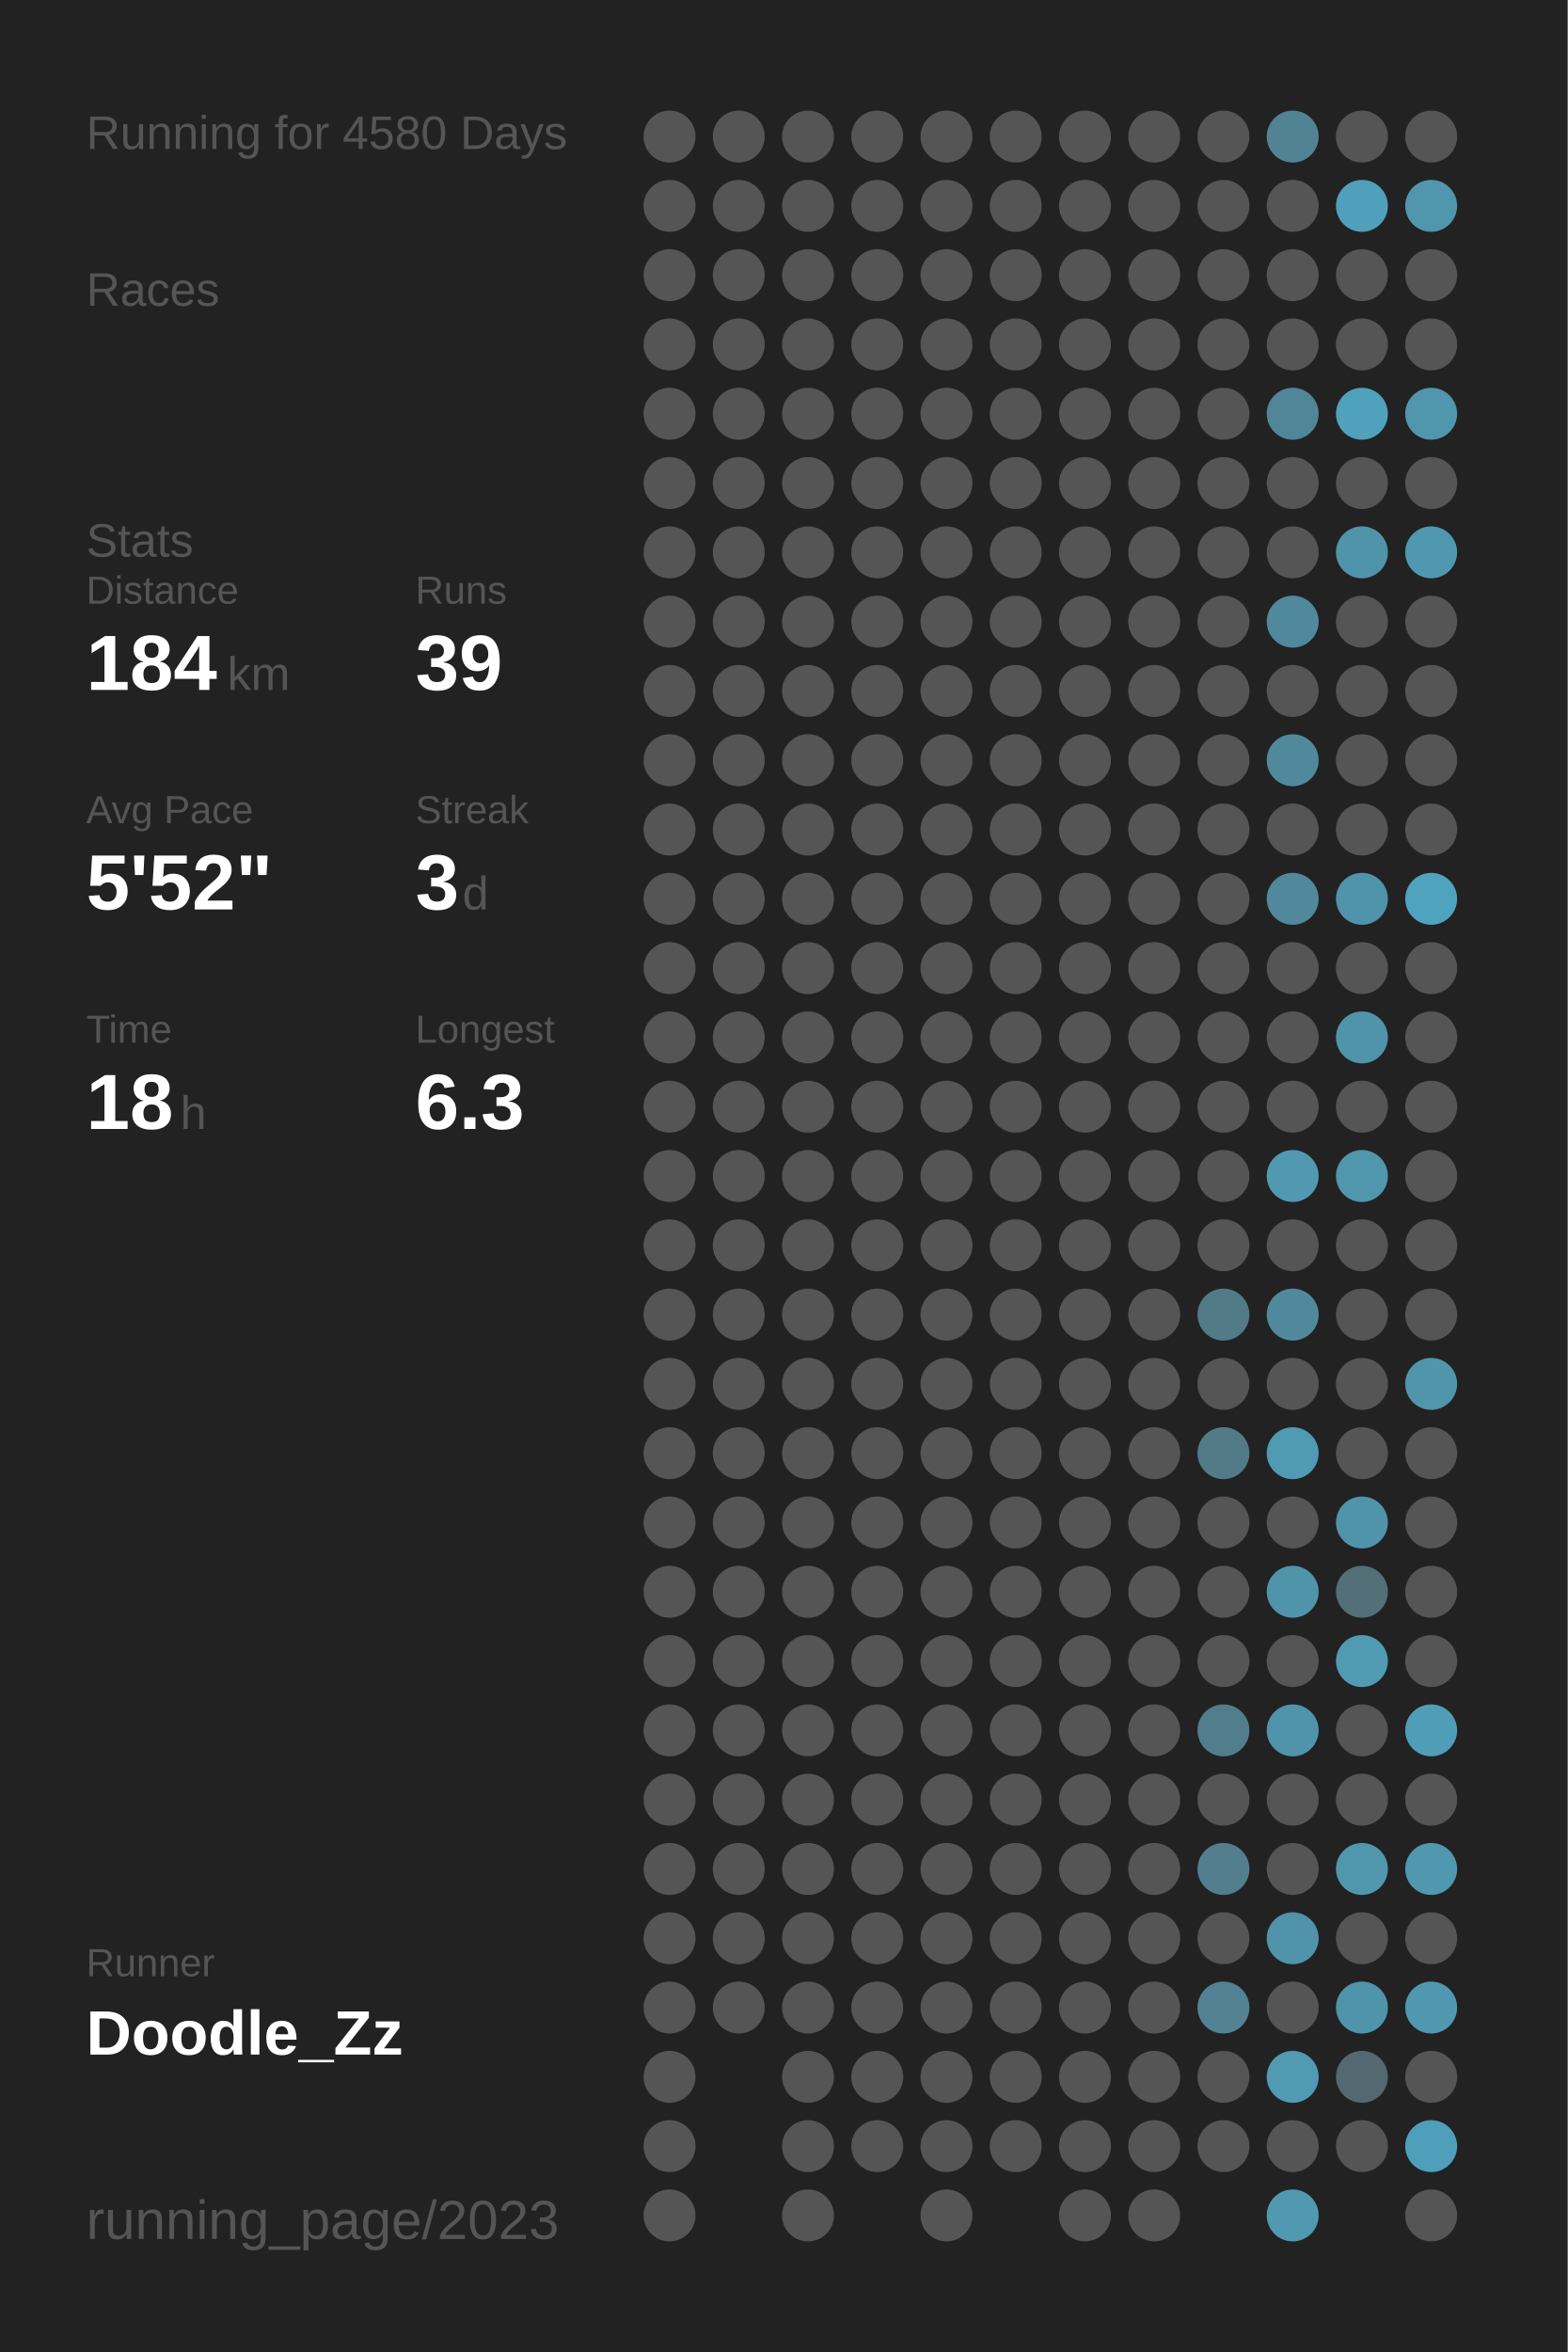
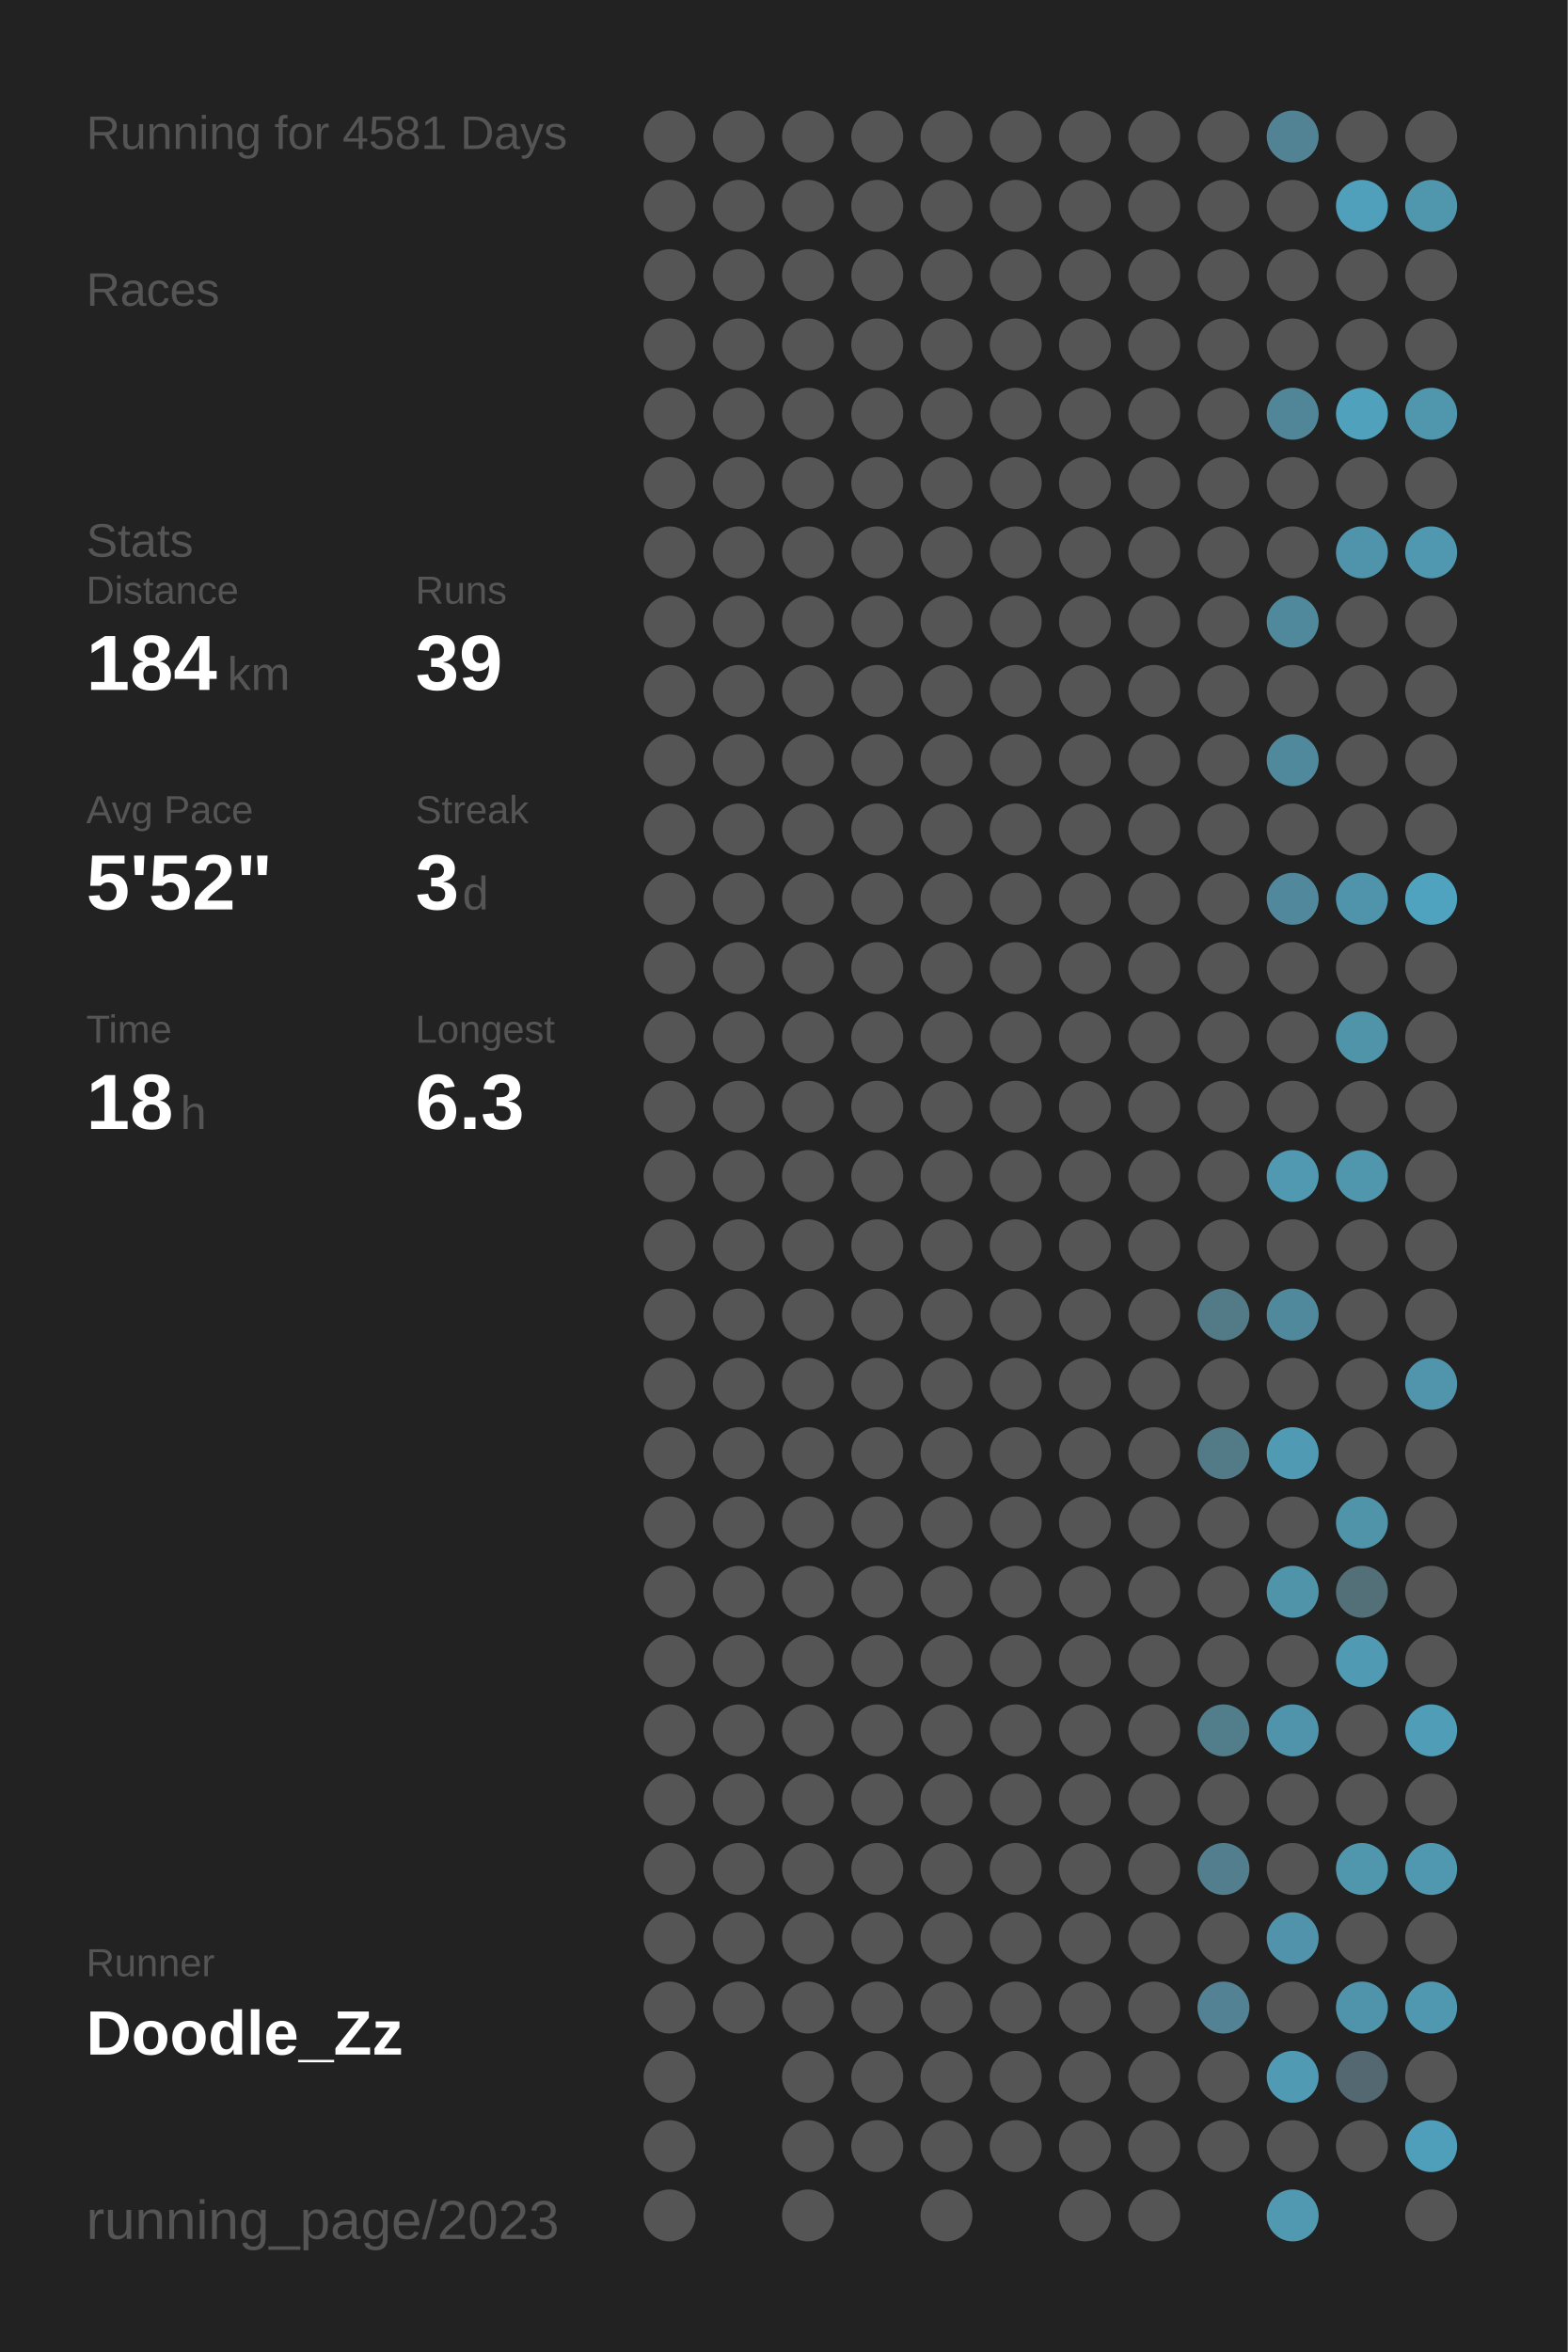
<svg xmlns="http://www.w3.org/2000/svg" baseProfile="full" height="300mm" version="1.1" viewBox="0,0,200,300" width="200mm">
  <defs />
  <rect fill="#222222" height="300" width="200" x="0" y="0" />
-   <text fill="#555555" style="font-size:6px; font-family:Arial;" x="11" y="19">Running for 4580 Days</text>
+   <text fill="#555555" style="font-size:6px; font-family:Arial;" x="11" y="19">Running for 4581 Days</text>
  <text fill="#555555" style="font-size:6px; font-family:Arial;" x="11" y="39">Races</text>
  <text fill="#555555" style="font-size:6px; font-family:Arial;" x="11" y="71">Stats</text>
  <text fill="#555555" style="font-size:5px; font-family:Arial;" x="11" y="77">Distance</text>
  <text fill="#FFFFFF" style="font-size:10px; font-family:Arial; font-weight:bold;" x="11" y="88">184</text>
  <text fill="#555555" style="font-size:6px; font-family:Arial;" x="29" y="88">km</text>
  <text fill="#555555" style="font-size:5px; font-family:Arial;" x="53" y="77">Runs</text>
  <text fill="#FFFFFF" style="font-size:10px; font-family:Arial; font-weight:bold;" x="53" y="88">39</text>
  <text fill="#555555" style="font-size:5px; font-family:Arial;" x="11" y="105">Avg Pace</text>
  <text fill="#FFFFFF" style="font-size:10px; font-family:Arial; font-weight:bold;" x="11" y="116">5'52"</text>
  <text fill="#555555" style="font-size:5px; font-family:Arial;" x="53" y="105">Streak</text>
  <text fill="#FFFFFF" style="font-size:10px; font-family:Arial; font-weight:bold;" x="53" y="116">3</text>
  <text fill="#555555" style="font-size:6px; font-family:Arial;" x="59" y="116">d</text>
  <text fill="#555555" style="font-size:5px; font-family:Arial;" x="11" y="133">Time</text>
  <text fill="#FFFFFF" style="font-size:10px; font-family:Arial; font-weight:bold;" x="11" y="144">18</text>
  <text fill="#555555" style="font-size:6px; font-family:Arial;" x="23" y="144">h</text>
  <text fill="#555555" style="font-size:5px; font-family:Arial;" x="53" y="133">Longest</text>
  <text fill="#FFFFFF" style="font-size:10px; font-family:Arial; font-weight:bold;" x="53" y="144">6.3</text>
  <text fill="#555555" style="font-size:5px; font-family:Arial;" x="11" y="252.065">Runner</text>
  <text fill="#FFFFFF" style="font-size:8px; font-family:Arial; font-weight:bold;" x="11" y="262.065">Doodle_Zz</text>
  <text fill="#555555" style="font-size:7px; font-family:Arial;" x="11" y="285.581">running_page/2023</text>
  <circle cx="85.417" cy="17.419" fill="#555555" r="3.312" />
  <circle cx="85.417" cy="26.258" fill="#555555" r="3.312" />
  <circle cx="85.417" cy="35.097" fill="#555555" r="3.312" />
  <circle cx="85.417" cy="43.935" fill="#555555" r="3.312" />
  <circle cx="85.417" cy="52.774" fill="#555555" r="3.312" />
  <circle cx="85.417" cy="61.613" fill="#555555" r="3.312" />
  <circle cx="85.417" cy="70.452" fill="#555555" r="3.312" />
  <circle cx="85.417" cy="79.29" fill="#555555" r="3.312" />
  <circle cx="85.417" cy="88.129" fill="#555555" r="3.312" />
  <circle cx="85.417" cy="96.968" fill="#555555" r="3.312" />
  <circle cx="85.417" cy="105.806" fill="#555555" r="3.312" />
  <circle cx="85.417" cy="114.645" fill="#555555" r="3.312" />
  <circle cx="85.417" cy="123.484" fill="#555555" r="3.312" />
  <circle cx="85.417" cy="132.323" fill="#555555" r="3.312" />
  <circle cx="85.417" cy="141.161" fill="#555555" r="3.312" />
  <circle cx="85.417" cy="150" fill="#555555" r="3.312" />
  <circle cx="85.417" cy="158.839" fill="#555555" r="3.312" />
  <circle cx="85.417" cy="167.677" fill="#555555" r="3.312" />
  <circle cx="85.417" cy="176.516" fill="#555555" r="3.312" />
  <circle cx="85.417" cy="185.355" fill="#555555" r="3.312" />
  <circle cx="85.417" cy="194.194" fill="#555555" r="3.312" />
  <circle cx="85.417" cy="203.032" fill="#555555" r="3.312" />
  <circle cx="85.417" cy="211.871" fill="#555555" r="3.312" />
  <circle cx="85.417" cy="220.71" fill="#555555" r="3.312" />
  <circle cx="85.417" cy="229.548" fill="#555555" r="3.312" />
  <circle cx="85.417" cy="238.387" fill="#555555" r="3.312" />
  <circle cx="85.417" cy="247.226" fill="#555555" r="3.312" />
  <circle cx="85.417" cy="256.065" fill="#555555" r="3.312" />
  <circle cx="85.417" cy="264.903" fill="#555555" r="3.312" />
  <circle cx="85.417" cy="273.742" fill="#555555" r="3.312" />
  <circle cx="85.417" cy="282.581" fill="#555555" r="3.312" />
  <circle cx="94.25" cy="17.419" fill="#555555" r="3.312" />
  <circle cx="94.25" cy="26.258" fill="#555555" r="3.312" />
  <circle cx="94.25" cy="35.097" fill="#555555" r="3.312" />
  <circle cx="94.25" cy="43.935" fill="#555555" r="3.312" />
  <circle cx="94.25" cy="52.774" fill="#555555" r="3.312" />
  <circle cx="94.25" cy="61.613" fill="#555555" r="3.312" />
  <circle cx="94.25" cy="70.452" fill="#555555" r="3.312" />
  <circle cx="94.25" cy="79.29" fill="#555555" r="3.312" />
  <circle cx="94.25" cy="88.129" fill="#555555" r="3.312" />
  <circle cx="94.25" cy="96.968" fill="#555555" r="3.312" />
  <circle cx="94.25" cy="105.806" fill="#555555" r="3.312" />
  <circle cx="94.25" cy="114.645" fill="#555555" r="3.312" />
  <circle cx="94.25" cy="123.484" fill="#555555" r="3.312" />
  <circle cx="94.25" cy="132.323" fill="#555555" r="3.312" />
  <circle cx="94.25" cy="141.161" fill="#555555" r="3.312" />
  <circle cx="94.25" cy="150" fill="#555555" r="3.312" />
  <circle cx="94.25" cy="158.839" fill="#555555" r="3.312" />
  <circle cx="94.25" cy="167.677" fill="#555555" r="3.312" />
  <circle cx="94.25" cy="176.516" fill="#555555" r="3.312" />
  <circle cx="94.25" cy="185.355" fill="#555555" r="3.312" />
  <circle cx="94.25" cy="194.194" fill="#555555" r="3.312" />
  <circle cx="94.25" cy="203.032" fill="#555555" r="3.312" />
  <circle cx="94.25" cy="211.871" fill="#555555" r="3.312" />
  <circle cx="94.25" cy="220.71" fill="#555555" r="3.312" />
  <circle cx="94.25" cy="229.548" fill="#555555" r="3.312" />
  <circle cx="94.25" cy="238.387" fill="#555555" r="3.312" />
  <circle cx="94.25" cy="247.226" fill="#555555" r="3.312" />
  <circle cx="94.25" cy="256.065" fill="#555555" r="3.312" />
  <circle cx="103.083" cy="17.419" fill="#555555" r="3.312" />
  <circle cx="103.083" cy="26.258" fill="#555555" r="3.312" />
  <circle cx="103.083" cy="35.097" fill="#555555" r="3.312" />
  <circle cx="103.083" cy="43.935" fill="#555555" r="3.312" />
  <circle cx="103.083" cy="52.774" fill="#555555" r="3.312" />
  <circle cx="103.083" cy="61.613" fill="#555555" r="3.312" />
  <circle cx="103.083" cy="70.452" fill="#555555" r="3.312" />
  <circle cx="103.083" cy="79.29" fill="#555555" r="3.312" />
  <circle cx="103.083" cy="88.129" fill="#555555" r="3.312" />
  <circle cx="103.083" cy="96.968" fill="#555555" r="3.312" />
  <circle cx="103.083" cy="105.806" fill="#555555" r="3.312" />
  <circle cx="103.083" cy="114.645" fill="#555555" r="3.312" />
  <circle cx="103.083" cy="123.484" fill="#555555" r="3.312" />
  <circle cx="103.083" cy="132.323" fill="#555555" r="3.312" />
  <circle cx="103.083" cy="141.161" fill="#555555" r="3.312" />
  <circle cx="103.083" cy="150" fill="#555555" r="3.312" />
  <circle cx="103.083" cy="158.839" fill="#555555" r="3.312" />
  <circle cx="103.083" cy="167.677" fill="#555555" r="3.312" />
  <circle cx="103.083" cy="176.516" fill="#555555" r="3.312" />
  <circle cx="103.083" cy="185.355" fill="#555555" r="3.312" />
  <circle cx="103.083" cy="194.194" fill="#555555" r="3.312" />
  <circle cx="103.083" cy="203.032" fill="#555555" r="3.312" />
  <circle cx="103.083" cy="211.871" fill="#555555" r="3.312" />
  <circle cx="103.083" cy="220.71" fill="#555555" r="3.312" />
  <circle cx="103.083" cy="229.548" fill="#555555" r="3.312" />
  <circle cx="103.083" cy="238.387" fill="#555555" r="3.312" />
  <circle cx="103.083" cy="247.226" fill="#555555" r="3.312" />
  <circle cx="103.083" cy="256.065" fill="#555555" r="3.312" />
  <circle cx="103.083" cy="264.903" fill="#555555" r="3.312" />
  <circle cx="103.083" cy="273.742" fill="#555555" r="3.312" />
  <circle cx="103.083" cy="282.581" fill="#555555" r="3.312" />
  <circle cx="111.917" cy="17.419" fill="#555555" r="3.312" />
  <circle cx="111.917" cy="26.258" fill="#555555" r="3.312" />
  <circle cx="111.917" cy="35.097" fill="#555555" r="3.312" />
  <circle cx="111.917" cy="43.935" fill="#555555" r="3.312" />
  <circle cx="111.917" cy="52.774" fill="#555555" r="3.312" />
  <circle cx="111.917" cy="61.613" fill="#555555" r="3.312" />
  <circle cx="111.917" cy="70.452" fill="#555555" r="3.312" />
  <circle cx="111.917" cy="79.29" fill="#555555" r="3.312" />
  <circle cx="111.917" cy="88.129" fill="#555555" r="3.312" />
  <circle cx="111.917" cy="96.968" fill="#555555" r="3.312" />
  <circle cx="111.917" cy="105.806" fill="#555555" r="3.312" />
  <circle cx="111.917" cy="114.645" fill="#555555" r="3.312" />
  <circle cx="111.917" cy="123.484" fill="#555555" r="3.312" />
  <circle cx="111.917" cy="132.323" fill="#555555" r="3.312" />
  <circle cx="111.917" cy="141.161" fill="#555555" r="3.312" />
  <circle cx="111.917" cy="150" fill="#555555" r="3.312" />
  <circle cx="111.917" cy="158.839" fill="#555555" r="3.312" />
  <circle cx="111.917" cy="167.677" fill="#555555" r="3.312" />
  <circle cx="111.917" cy="176.516" fill="#555555" r="3.312" />
  <circle cx="111.917" cy="185.355" fill="#555555" r="3.312" />
  <circle cx="111.917" cy="194.194" fill="#555555" r="3.312" />
  <circle cx="111.917" cy="203.032" fill="#555555" r="3.312" />
  <circle cx="111.917" cy="211.871" fill="#555555" r="3.312" />
  <circle cx="111.917" cy="220.71" fill="#555555" r="3.312" />
  <circle cx="111.917" cy="229.548" fill="#555555" r="3.312" />
  <circle cx="111.917" cy="238.387" fill="#555555" r="3.312" />
  <circle cx="111.917" cy="247.226" fill="#555555" r="3.312" />
  <circle cx="111.917" cy="256.065" fill="#555555" r="3.312" />
  <circle cx="111.917" cy="264.903" fill="#555555" r="3.312" />
  <circle cx="111.917" cy="273.742" fill="#555555" r="3.312" />
  <circle cx="120.75" cy="17.419" fill="#555555" r="3.312" />
  <circle cx="120.75" cy="26.258" fill="#555555" r="3.312" />
  <circle cx="120.75" cy="35.097" fill="#555555" r="3.312" />
  <circle cx="120.75" cy="43.935" fill="#555555" r="3.312" />
  <circle cx="120.75" cy="52.774" fill="#555555" r="3.312" />
  <circle cx="120.75" cy="61.613" fill="#555555" r="3.312" />
  <circle cx="120.75" cy="70.452" fill="#555555" r="3.312" />
  <circle cx="120.75" cy="79.29" fill="#555555" r="3.312" />
  <circle cx="120.75" cy="88.129" fill="#555555" r="3.312" />
  <circle cx="120.75" cy="96.968" fill="#555555" r="3.312" />
  <circle cx="120.75" cy="105.806" fill="#555555" r="3.312" />
  <circle cx="120.75" cy="114.645" fill="#555555" r="3.312" />
  <circle cx="120.75" cy="123.484" fill="#555555" r="3.312" />
  <circle cx="120.75" cy="132.323" fill="#555555" r="3.312" />
  <circle cx="120.75" cy="141.161" fill="#555555" r="3.312" />
  <circle cx="120.75" cy="150" fill="#555555" r="3.312" />
  <circle cx="120.75" cy="158.839" fill="#555555" r="3.312" />
  <circle cx="120.75" cy="167.677" fill="#555555" r="3.312" />
  <circle cx="120.75" cy="176.516" fill="#555555" r="3.312" />
  <circle cx="120.75" cy="185.355" fill="#555555" r="3.312" />
  <circle cx="120.75" cy="194.194" fill="#555555" r="3.312" />
  <circle cx="120.75" cy="203.032" fill="#555555" r="3.312" />
  <circle cx="120.75" cy="211.871" fill="#555555" r="3.312" />
  <circle cx="120.75" cy="220.71" fill="#555555" r="3.312" />
  <circle cx="120.75" cy="229.548" fill="#555555" r="3.312" />
  <circle cx="120.75" cy="238.387" fill="#555555" r="3.312" />
  <circle cx="120.75" cy="247.226" fill="#555555" r="3.312" />
  <circle cx="120.75" cy="256.065" fill="#555555" r="3.312" />
  <circle cx="120.75" cy="264.903" fill="#555555" r="3.312" />
  <circle cx="120.75" cy="273.742" fill="#555555" r="3.312" />
  <circle cx="120.75" cy="282.581" fill="#555555" r="3.312" />
  <circle cx="129.583" cy="17.419" fill="#555555" r="3.312" />
  <circle cx="129.583" cy="26.258" fill="#555555" r="3.312" />
  <circle cx="129.583" cy="35.097" fill="#555555" r="3.312" />
  <circle cx="129.583" cy="43.935" fill="#555555" r="3.312" />
  <circle cx="129.583" cy="52.774" fill="#555555" r="3.312" />
  <circle cx="129.583" cy="61.613" fill="#555555" r="3.312" />
  <circle cx="129.583" cy="70.452" fill="#555555" r="3.312" />
  <circle cx="129.583" cy="79.29" fill="#555555" r="3.312" />
  <circle cx="129.583" cy="88.129" fill="#555555" r="3.312" />
  <circle cx="129.583" cy="96.968" fill="#555555" r="3.312" />
  <circle cx="129.583" cy="105.806" fill="#555555" r="3.312" />
  <circle cx="129.583" cy="114.645" fill="#555555" r="3.312" />
  <circle cx="129.583" cy="123.484" fill="#555555" r="3.312" />
  <circle cx="129.583" cy="132.323" fill="#555555" r="3.312" />
  <circle cx="129.583" cy="141.161" fill="#555555" r="3.312" />
  <circle cx="129.583" cy="150" fill="#555555" r="3.312" />
  <circle cx="129.583" cy="158.839" fill="#555555" r="3.312" />
  <circle cx="129.583" cy="167.677" fill="#555555" r="3.312" />
  <circle cx="129.583" cy="176.516" fill="#555555" r="3.312" />
  <circle cx="129.583" cy="185.355" fill="#555555" r="3.312" />
  <circle cx="129.583" cy="194.194" fill="#555555" r="3.312" />
  <circle cx="129.583" cy="203.032" fill="#555555" r="3.312" />
  <circle cx="129.583" cy="211.871" fill="#555555" r="3.312" />
  <circle cx="129.583" cy="220.71" fill="#555555" r="3.312" />
  <circle cx="129.583" cy="229.548" fill="#555555" r="3.312" />
  <circle cx="129.583" cy="238.387" fill="#555555" r="3.312" />
  <circle cx="129.583" cy="247.226" fill="#555555" r="3.312" />
  <circle cx="129.583" cy="256.065" fill="#555555" r="3.312" />
  <circle cx="129.583" cy="264.903" fill="#555555" r="3.312" />
  <circle cx="129.583" cy="273.742" fill="#555555" r="3.312" />
  <circle cx="138.417" cy="17.419" fill="#555555" r="3.312" />
  <circle cx="138.417" cy="26.258" fill="#555555" r="3.312" />
  <circle cx="138.417" cy="35.097" fill="#555555" r="3.312" />
  <circle cx="138.417" cy="43.935" fill="#555555" r="3.312" />
  <circle cx="138.417" cy="52.774" fill="#555555" r="3.312" />
  <circle cx="138.417" cy="61.613" fill="#555555" r="3.312" />
  <circle cx="138.417" cy="70.452" fill="#555555" r="3.312" />
  <circle cx="138.417" cy="79.29" fill="#555555" r="3.312" />
  <circle cx="138.417" cy="88.129" fill="#555555" r="3.312" />
  <circle cx="138.417" cy="96.968" fill="#555555" r="3.312" />
  <circle cx="138.417" cy="105.806" fill="#555555" r="3.312" />
  <circle cx="138.417" cy="114.645" fill="#555555" r="3.312" />
  <circle cx="138.417" cy="123.484" fill="#555555" r="3.312" />
  <circle cx="138.417" cy="132.323" fill="#555555" r="3.312" />
  <circle cx="138.417" cy="141.161" fill="#555555" r="3.312" />
  <circle cx="138.417" cy="150" fill="#555555" r="3.312" />
  <circle cx="138.417" cy="158.839" fill="#555555" r="3.312" />
  <circle cx="138.417" cy="167.677" fill="#555555" r="3.312" />
  <circle cx="138.417" cy="176.516" fill="#555555" r="3.312" />
  <circle cx="138.417" cy="185.355" fill="#555555" r="3.312" />
  <circle cx="138.417" cy="194.194" fill="#555555" r="3.312" />
  <circle cx="138.417" cy="203.032" fill="#555555" r="3.312" />
  <circle cx="138.417" cy="211.871" fill="#555555" r="3.312" />
  <circle cx="138.417" cy="220.71" fill="#555555" r="3.312" />
  <circle cx="138.417" cy="229.548" fill="#555555" r="3.312" />
  <circle cx="138.417" cy="238.387" fill="#555555" r="3.312" />
  <circle cx="138.417" cy="247.226" fill="#555555" r="3.312" />
  <circle cx="138.417" cy="256.065" fill="#555555" r="3.312" />
  <circle cx="138.417" cy="264.903" fill="#555555" r="3.312" />
  <circle cx="138.417" cy="273.742" fill="#555555" r="3.312" />
  <circle cx="138.417" cy="282.581" fill="#555555" r="3.312" />
  <circle cx="147.25" cy="17.419" fill="#555555" r="3.312" />
  <circle cx="147.25" cy="26.258" fill="#555555" r="3.312" />
  <circle cx="147.25" cy="35.097" fill="#555555" r="3.312" />
  <circle cx="147.25" cy="43.935" fill="#555555" r="3.312" />
  <circle cx="147.25" cy="52.774" fill="#555555" r="3.312" />
  <circle cx="147.25" cy="61.613" fill="#555555" r="3.312" />
  <circle cx="147.25" cy="70.452" fill="#555555" r="3.312" />
  <circle cx="147.25" cy="79.29" fill="#555555" r="3.312" />
  <circle cx="147.25" cy="88.129" fill="#555555" r="3.312" />
  <circle cx="147.25" cy="96.968" fill="#555555" r="3.312" />
  <circle cx="147.25" cy="105.806" fill="#555555" r="3.312" />
  <circle cx="147.25" cy="114.645" fill="#555555" r="3.312" />
  <circle cx="147.25" cy="123.484" fill="#555555" r="3.312" />
  <circle cx="147.25" cy="132.323" fill="#555555" r="3.312" />
  <circle cx="147.25" cy="141.161" fill="#555555" r="3.312" />
  <circle cx="147.25" cy="150" fill="#555555" r="3.312" />
  <circle cx="147.25" cy="158.839" fill="#555555" r="3.312" />
  <circle cx="147.25" cy="167.677" fill="#555555" r="3.312" />
  <circle cx="147.25" cy="176.516" fill="#555555" r="3.312" />
  <circle cx="147.25" cy="185.355" fill="#555555" r="3.312" />
  <circle cx="147.25" cy="194.194" fill="#555555" r="3.312" />
  <circle cx="147.25" cy="203.032" fill="#555555" r="3.312" />
  <circle cx="147.25" cy="211.871" fill="#555555" r="3.312" />
  <circle cx="147.25" cy="220.71" fill="#555555" r="3.312" />
  <circle cx="147.25" cy="229.548" fill="#555555" r="3.312" />
  <circle cx="147.25" cy="238.387" fill="#555555" r="3.312" />
  <circle cx="147.25" cy="247.226" fill="#555555" r="3.312" />
  <circle cx="147.25" cy="256.065" fill="#555555" r="3.312" />
  <circle cx="147.25" cy="264.903" fill="#555555" r="3.312" />
  <circle cx="147.25" cy="273.742" fill="#555555" r="3.312" />
  <circle cx="147.25" cy="282.581" fill="#555555" r="3.312" />
  <circle cx="156.083" cy="17.419" fill="#555555" r="3.312" />
  <circle cx="156.083" cy="26.258" fill="#555555" r="3.312" />
  <circle cx="156.083" cy="35.097" fill="#555555" r="3.312" />
  <circle cx="156.083" cy="43.935" fill="#555555" r="3.312" />
  <circle cx="156.083" cy="52.774" fill="#555555" r="3.312" />
  <circle cx="156.083" cy="61.613" fill="#555555" r="3.312" />
  <circle cx="156.083" cy="70.452" fill="#555555" r="3.312" />
  <circle cx="156.083" cy="79.29" fill="#555555" r="3.312" />
  <circle cx="156.083" cy="88.129" fill="#555555" r="3.312" />
  <circle cx="156.083" cy="96.968" fill="#555555" r="3.312" />
  <circle cx="156.083" cy="105.806" fill="#555555" r="3.312" />
  <circle cx="156.083" cy="114.645" fill="#555555" r="3.312" />
  <circle cx="156.083" cy="123.484" fill="#555555" r="3.312" />
  <circle cx="156.083" cy="132.323" fill="#555555" r="3.312" />
  <circle cx="156.083" cy="141.161" fill="#555555" r="3.312" />
  <circle cx="156.083" cy="150" fill="#555555" r="3.312" />
  <circle cx="156.083" cy="158.839" fill="#555555" r="3.312" />
  <circle cx="156.083" cy="167.677" fill="#527a87" r="3.312" />
  <circle cx="156.083" cy="176.516" fill="#555555" r="3.312" />
  <circle cx="156.083" cy="185.355" fill="#527a87" r="3.312" />
  <circle cx="156.083" cy="194.194" fill="#555555" r="3.312" />
  <circle cx="156.083" cy="203.032" fill="#555555" r="3.312" />
  <circle cx="156.083" cy="211.871" fill="#555555" r="3.312" />
  <circle cx="156.083" cy="220.71" fill="#527d8b" r="3.312" />
  <circle cx="156.083" cy="229.548" fill="#555555" r="3.312" />
  <circle cx="156.083" cy="238.387" fill="#527e8d" r="3.312" />
  <circle cx="156.083" cy="247.226" fill="#555555" r="3.312" />
  <circle cx="156.083" cy="256.065" fill="#528293" r="3.312" />
  <circle cx="156.083" cy="264.903" fill="#555555" r="3.312" />
  <circle cx="156.083" cy="273.742" fill="#555555" r="3.312" />
  <circle cx="164.917" cy="17.419" fill="#528394" r="3.312" />
  <circle cx="164.917" cy="26.258" fill="#555555" r="3.312" />
  <circle cx="164.917" cy="35.097" fill="#555555" r="3.312" />
  <circle cx="164.917" cy="43.935" fill="#555555" r="3.312" />
  <circle cx="164.917" cy="52.774" fill="#518698" r="3.312" />
  <circle cx="164.917" cy="61.613" fill="#555555" r="3.312" />
  <circle cx="164.917" cy="70.452" fill="#555555" r="3.312" />
  <circle cx="164.917" cy="79.29" fill="#51899c" r="3.312" />
  <circle cx="164.917" cy="88.129" fill="#555555" r="3.312" />
  <circle cx="164.917" cy="96.968" fill="#51899c" r="3.312" />
  <circle cx="164.917" cy="105.806" fill="#555555" r="3.312" />
  <circle cx="164.917" cy="114.645" fill="#51889b" r="3.312" />
  <circle cx="164.917" cy="123.484" fill="#555555" r="3.312" />
  <circle cx="164.917" cy="132.323" fill="#555555" r="3.312" />
  <circle cx="164.917" cy="141.161" fill="#555555" r="3.312" />
  <circle cx="164.917" cy="150" fill="#5099b1" r="3.312" />
  <circle cx="164.917" cy="158.839" fill="#555555" r="3.312" />
  <circle cx="164.917" cy="167.677" fill="#51899c" r="3.312" />
  <circle cx="164.917" cy="176.516" fill="#555555" r="3.312" />
  <circle cx="164.917" cy="185.355" fill="#509ab3" r="3.312" />
  <circle cx="164.917" cy="194.194" fill="#555555" r="3.312" />
  <circle cx="164.917" cy="203.032" fill="#5094aa" r="3.312" />
  <circle cx="164.917" cy="211.871" fill="#555555" r="3.312" />
  <circle cx="164.917" cy="220.71" fill="#5094ab" r="3.312" />
  <circle cx="164.917" cy="229.548" fill="#555555" r="3.312" />
  <circle cx="164.917" cy="238.387" fill="#555555" r="3.312" />
  <circle cx="164.917" cy="247.226" fill="#5093aa" r="3.312" />
  <circle cx="164.917" cy="256.065" fill="#555555" r="3.312" />
  <circle cx="164.917" cy="264.903" fill="#509ab3" r="3.312" />
  <circle cx="164.917" cy="273.742" fill="#555555" r="3.312" />
  <circle cx="164.917" cy="282.581" fill="#5099b1" r="3.312" />
  <circle cx="173.75" cy="17.419" fill="#555555" r="3.312" />
  <circle cx="173.75" cy="26.258" fill="#50a0bb" r="3.312" />
  <circle cx="173.75" cy="35.097" fill="#555555" r="3.312" />
  <circle cx="173.75" cy="43.935" fill="#555555" r="3.312" />
  <circle cx="173.75" cy="52.774" fill="#50a1bc" r="3.312" />
  <circle cx="173.75" cy="61.613" fill="#555555" r="3.312" />
  <circle cx="173.75" cy="70.452" fill="#5094ab" r="3.312" />
  <circle cx="173.75" cy="79.29" fill="#555555" r="3.312" />
  <circle cx="173.75" cy="88.129" fill="#555555" r="3.312" />
  <circle cx="173.75" cy="96.968" fill="#555555" r="3.312" />
  <circle cx="173.75" cy="105.806" fill="#555555" r="3.312" />
  <circle cx="173.75" cy="114.645" fill="#5094ab" r="3.312" />
  <circle cx="173.75" cy="123.484" fill="#555555" r="3.312" />
  <circle cx="173.75" cy="132.323" fill="#5094aa" r="3.312" />
  <circle cx="173.75" cy="141.161" fill="#555555" r="3.312" />
  <circle cx="173.75" cy="150" fill="#5097ae" r="3.312" />
  <circle cx="173.75" cy="158.839" fill="#555555" r="3.312" />
  <circle cx="173.75" cy="167.677" fill="#555555" r="3.312" />
  <circle cx="173.75" cy="176.516" fill="#555555" r="3.312" />
  <circle cx="173.75" cy="185.355" fill="#555555" r="3.312" />
  <circle cx="173.75" cy="194.194" fill="#5094aa" r="3.312" />
  <circle cx="173.75" cy="203.032" fill="#536f78" r="3.312" />
  <circle cx="173.75" cy="211.871" fill="#509ab3" r="3.312" />
  <circle cx="173.75" cy="220.71" fill="#555555" r="3.312" />
  <circle cx="173.75" cy="229.548" fill="#555555" r="3.312" />
  <circle cx="173.75" cy="238.387" fill="#5097ae" r="3.312" />
  <circle cx="173.75" cy="247.226" fill="#555555" r="3.312" />
  <circle cx="173.75" cy="256.065" fill="#5094ab" r="3.312" />
  <circle cx="173.75" cy="264.903" fill="#536870" r="3.312" />
  <circle cx="173.75" cy="273.742" fill="#555555" r="3.312" />
  <circle cx="182.583" cy="17.419" fill="#555555" r="3.312" />
  <circle cx="182.583" cy="26.258" fill="#5096ad" r="3.312" />
  <circle cx="182.583" cy="35.097" fill="#555555" r="3.312" />
  <circle cx="182.583" cy="43.935" fill="#555555" r="3.312" />
  <circle cx="182.583" cy="52.774" fill="#5096ad" r="3.312" />
  <circle cx="182.583" cy="61.613" fill="#555555" r="3.312" />
  <circle cx="182.583" cy="70.452" fill="#5098b0" r="3.312" />
  <circle cx="182.583" cy="79.29" fill="#555555" r="3.312" />
  <circle cx="182.583" cy="88.129" fill="#555555" r="3.312" />
  <circle cx="182.583" cy="96.968" fill="#555555" r="3.312" />
  <circle cx="182.583" cy="105.806" fill="#555555" r="3.312" />
  <circle cx="182.583" cy="114.645" fill="#4fa3bf" r="3.312" />
  <circle cx="182.583" cy="123.484" fill="#555555" r="3.312" />
  <circle cx="182.583" cy="132.323" fill="#555555" r="3.312" />
  <circle cx="182.583" cy="141.161" fill="#555555" r="3.312" />
  <circle cx="182.583" cy="150" fill="#555555" r="3.312" />
  <circle cx="182.583" cy="158.839" fill="#555555" r="3.312" />
  <circle cx="182.583" cy="167.677" fill="#555555" r="3.312" />
  <circle cx="182.583" cy="176.516" fill="#5095ac" r="3.312" />
  <circle cx="182.583" cy="185.355" fill="#555555" r="3.312" />
  <circle cx="182.583" cy="194.194" fill="#555555" r="3.312" />
  <circle cx="182.583" cy="203.032" fill="#555555" r="3.312" />
  <circle cx="182.583" cy="211.871" fill="#555555" r="3.312" />
  <circle cx="182.583" cy="220.71" fill="#509db7" r="3.312" />
  <circle cx="182.583" cy="229.548" fill="#555555" r="3.312" />
  <circle cx="182.583" cy="238.387" fill="#5097b0" r="3.312" />
  <circle cx="182.583" cy="247.226" fill="#555555" r="3.312" />
  <circle cx="182.583" cy="256.065" fill="#5098b0" r="3.312" />
  <circle cx="182.583" cy="264.903" fill="#555555" r="3.312" />
  <circle cx="182.583" cy="273.742" fill="#509fba" r="3.312" />
  <circle cx="182.583" cy="282.581" fill="#555555" r="3.312" />
</svg>
